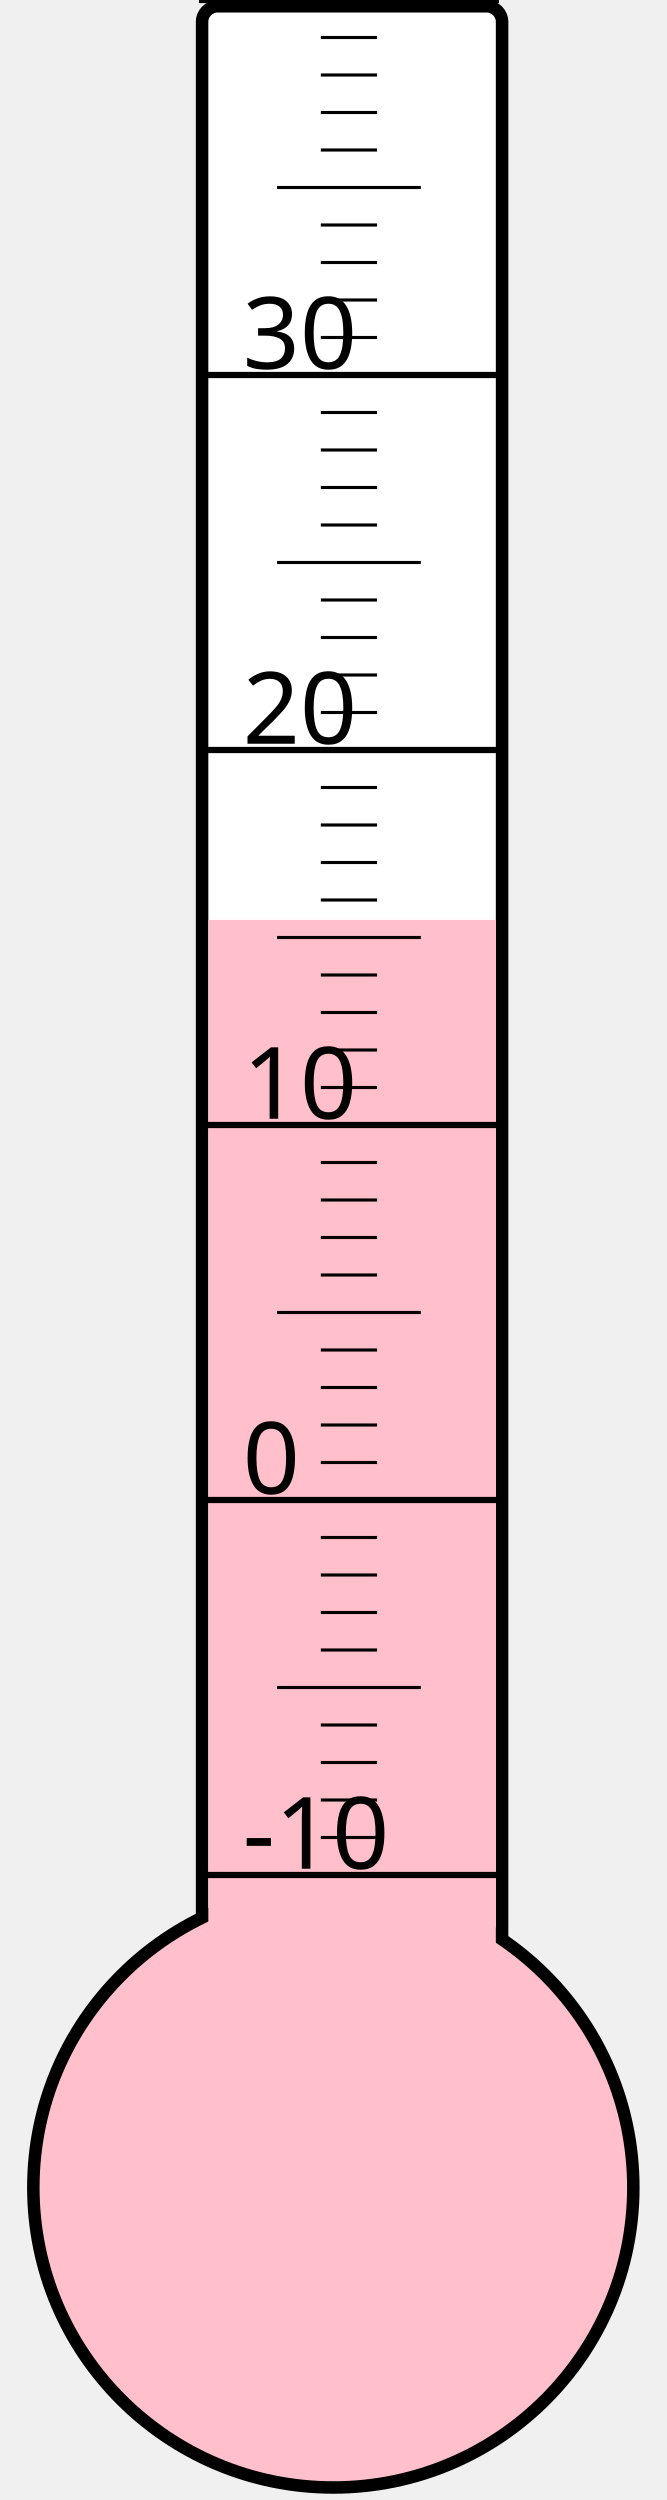
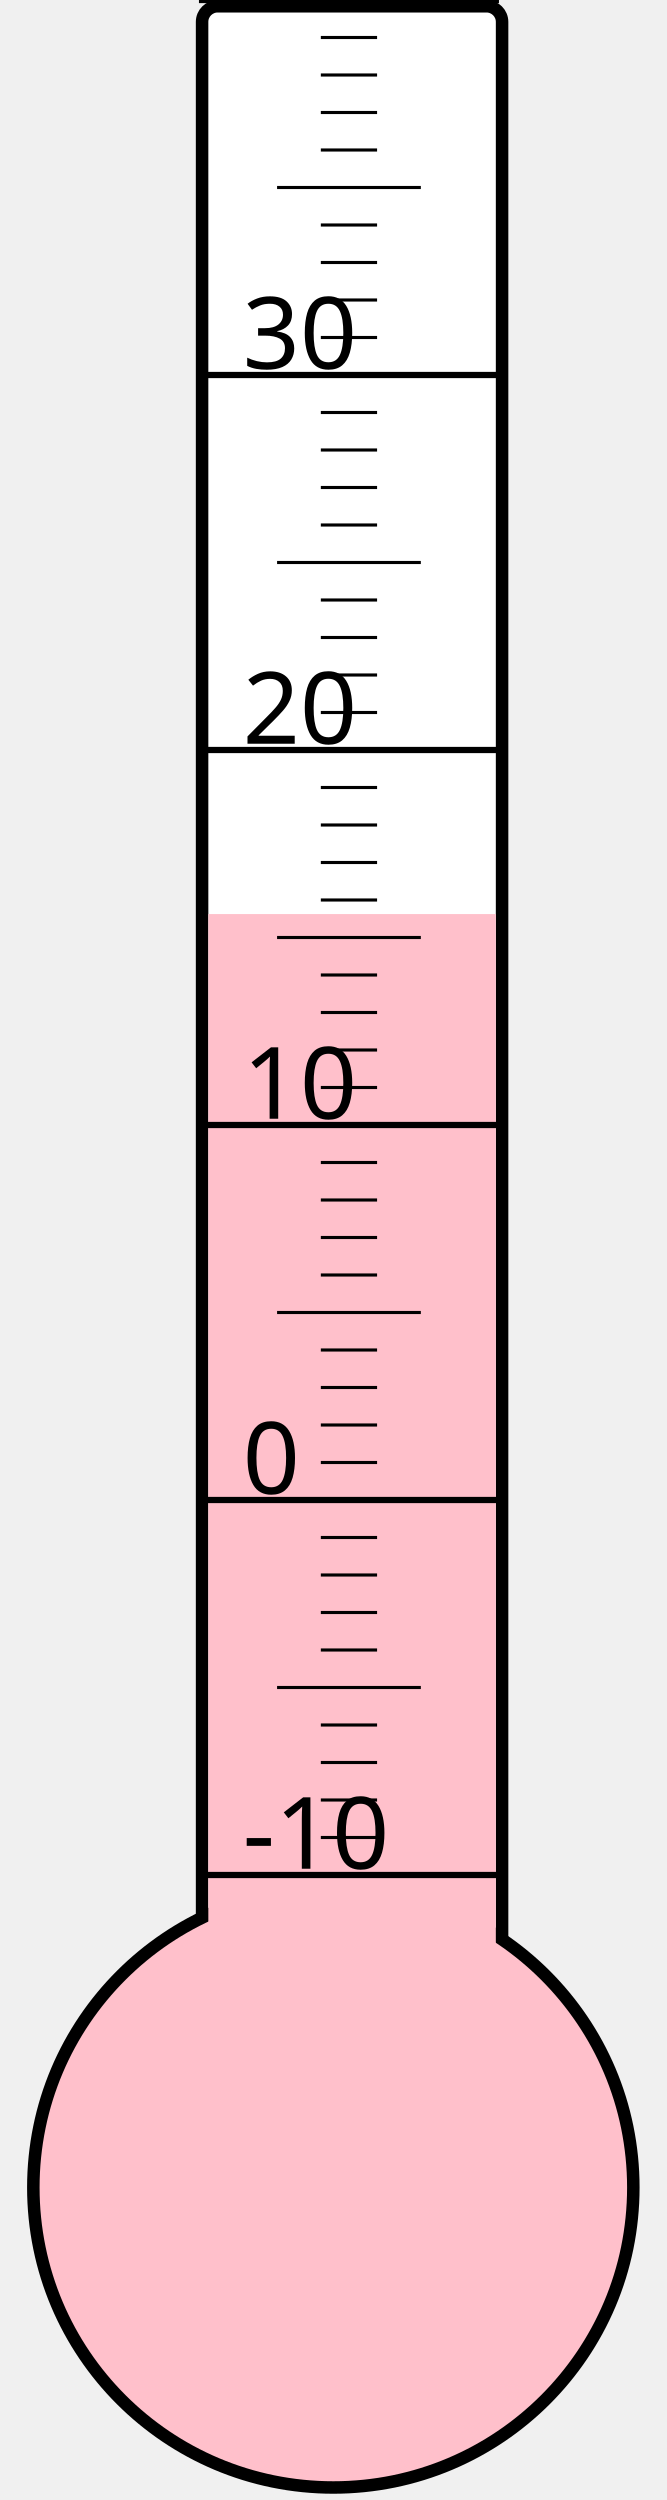
<svg xmlns="http://www.w3.org/2000/svg" width="40px" height="150px" viewBox="0 0 200 800">
  <rect width="200" height="800" x="0" y="0" style="fill: #ffffeb; fill-opacity: 0;" />
  <rect width="96" height="680" x="58" y="2" rx="5" ry="5" style="fill: white; fill-opacity: 1; stroke: black; stroke-width: 4;" />
  <circle cx="100" cy="700" r="96" style="fill: pink; stroke: black; stroke-width: 4;" />
-   <rect width="92" height="405.625" x="60" y="294.375" style="fill: pink; fill-opacity: 1; stroke-width: 0;" />
+   <rect width="92" height="407.5" x="60" y="292.5" style="fill: pink; fill-opacity: 1; stroke-width: 0;" />
  <text x="71" y="598" style="font-family: sans-serif; font-size: 24pt;">-10</text>
  <text x="71" y="478" style="font-family: sans-serif; font-size: 24pt;">0</text>
  <text x="71" y="358" style="font-family: sans-serif; font-size: 24pt;">10</text>
  <text x="71" y="238" style="font-family: sans-serif; font-size: 24pt;">20</text>
  <text x="71" y="118" style="font-family: sans-serif; font-size: 24pt;">30</text>
  <g style="stroke: black;">
    <line x1="57" y1="600" x2="153" y2="600" style="stroke-width: 2;" />
    <line x1="96" y1="588" x2="114" y2="588" style="stroke-width: 1;" />
    <line x1="96" y1="576" x2="114" y2="576" style="stroke-width: 1;" />
    <line x1="96" y1="564" x2="114" y2="564" style="stroke-width: 1;" />
    <line x1="96" y1="552" x2="114" y2="552" style="stroke-width: 1;" />
    <line x1="82" y1="540" x2="128" y2="540" style="stroke-width: 1;" />
    <line x1="96" y1="528" x2="114" y2="528" style="stroke-width: 1;" />
    <line x1="96" y1="516" x2="114" y2="516" style="stroke-width: 1;" />
    <line x1="96" y1="504" x2="114" y2="504" style="stroke-width: 1;" />
    <line x1="96" y1="492" x2="114" y2="492" style="stroke-width: 1;" />
    <line x1="57" y1="480" x2="153" y2="480" style="stroke-width: 2;" />
    <line x1="96" y1="468" x2="114" y2="468" style="stroke-width: 1;" />
    <line x1="96" y1="456" x2="114" y2="456" style="stroke-width: 1;" />
    <line x1="96" y1="444" x2="114" y2="444" style="stroke-width: 1;" />
    <line x1="96" y1="432" x2="114" y2="432" style="stroke-width: 1;" />
    <line x1="82" y1="420" x2="128" y2="420" style="stroke-width: 1;" />
    <line x1="96" y1="408" x2="114" y2="408" style="stroke-width: 1;" />
    <line x1="96" y1="396" x2="114" y2="396" style="stroke-width: 1;" />
    <line x1="96" y1="384" x2="114" y2="384" style="stroke-width: 1;" />
    <line x1="96" y1="372" x2="114" y2="372" style="stroke-width: 1;" />
    <line x1="57" y1="360" x2="153" y2="360" style="stroke-width: 2;" />
    <line x1="96" y1="348" x2="114" y2="348" style="stroke-width: 1;" />
    <line x1="96" y1="336" x2="114" y2="336" style="stroke-width: 1;" />
    <line x1="96" y1="324" x2="114" y2="324" style="stroke-width: 1;" />
    <line x1="96" y1="312" x2="114" y2="312" style="stroke-width: 1;" />
    <line x1="82" y1="300" x2="128" y2="300" style="stroke-width: 1;" />
    <line x1="96" y1="288" x2="114" y2="288" style="stroke-width: 1;" />
    <line x1="96" y1="276" x2="114" y2="276" style="stroke-width: 1;" />
    <line x1="96" y1="264" x2="114" y2="264" style="stroke-width: 1;" />
    <line x1="96" y1="252" x2="114" y2="252" style="stroke-width: 1;" />
    <line x1="57" y1="240" x2="153" y2="240" style="stroke-width: 2;" />
    <line x1="96" y1="228" x2="114" y2="228" style="stroke-width: 1;" />
    <line x1="96" y1="216" x2="114" y2="216" style="stroke-width: 1;" />
    <line x1="96" y1="204" x2="114" y2="204" style="stroke-width: 1;" />
    <line x1="96" y1="192" x2="114" y2="192" style="stroke-width: 1;" />
    <line x1="82" y1="180" x2="128" y2="180" style="stroke-width: 1;" />
    <line x1="96" y1="168" x2="114" y2="168" style="stroke-width: 1;" />
    <line x1="96" y1="156" x2="114" y2="156" style="stroke-width: 1;" />
    <line x1="96" y1="144" x2="114" y2="144" style="stroke-width: 1;" />
    <line x1="96" y1="132" x2="114" y2="132" style="stroke-width: 1;" />
    <line x1="57" y1="120" x2="153" y2="120" style="stroke-width: 2;" />
    <line x1="96" y1="108" x2="114" y2="108" style="stroke-width: 1;" />
    <line x1="96" y1="96" x2="114" y2="96" style="stroke-width: 1;" />
    <line x1="96" y1="84" x2="114" y2="84" style="stroke-width: 1;" />
    <line x1="96" y1="72" x2="114" y2="72" style="stroke-width: 1;" />
    <line x1="82" y1="60" x2="128" y2="60" style="stroke-width: 1;" />
    <line x1="96" y1="48" x2="114" y2="48" style="stroke-width: 1;" />
    <line x1="96" y1="36" x2="114" y2="36" style="stroke-width: 1;" />
    <line x1="96" y1="24" x2="114" y2="24" style="stroke-width: 1;" />
    <line x1="96" y1="12" x2="114" y2="12" style="stroke-width: 1;" />
    <line x1="57" y1="0" x2="153" y2="0" style="stroke-width: 2;" />
  </g>
</svg>
